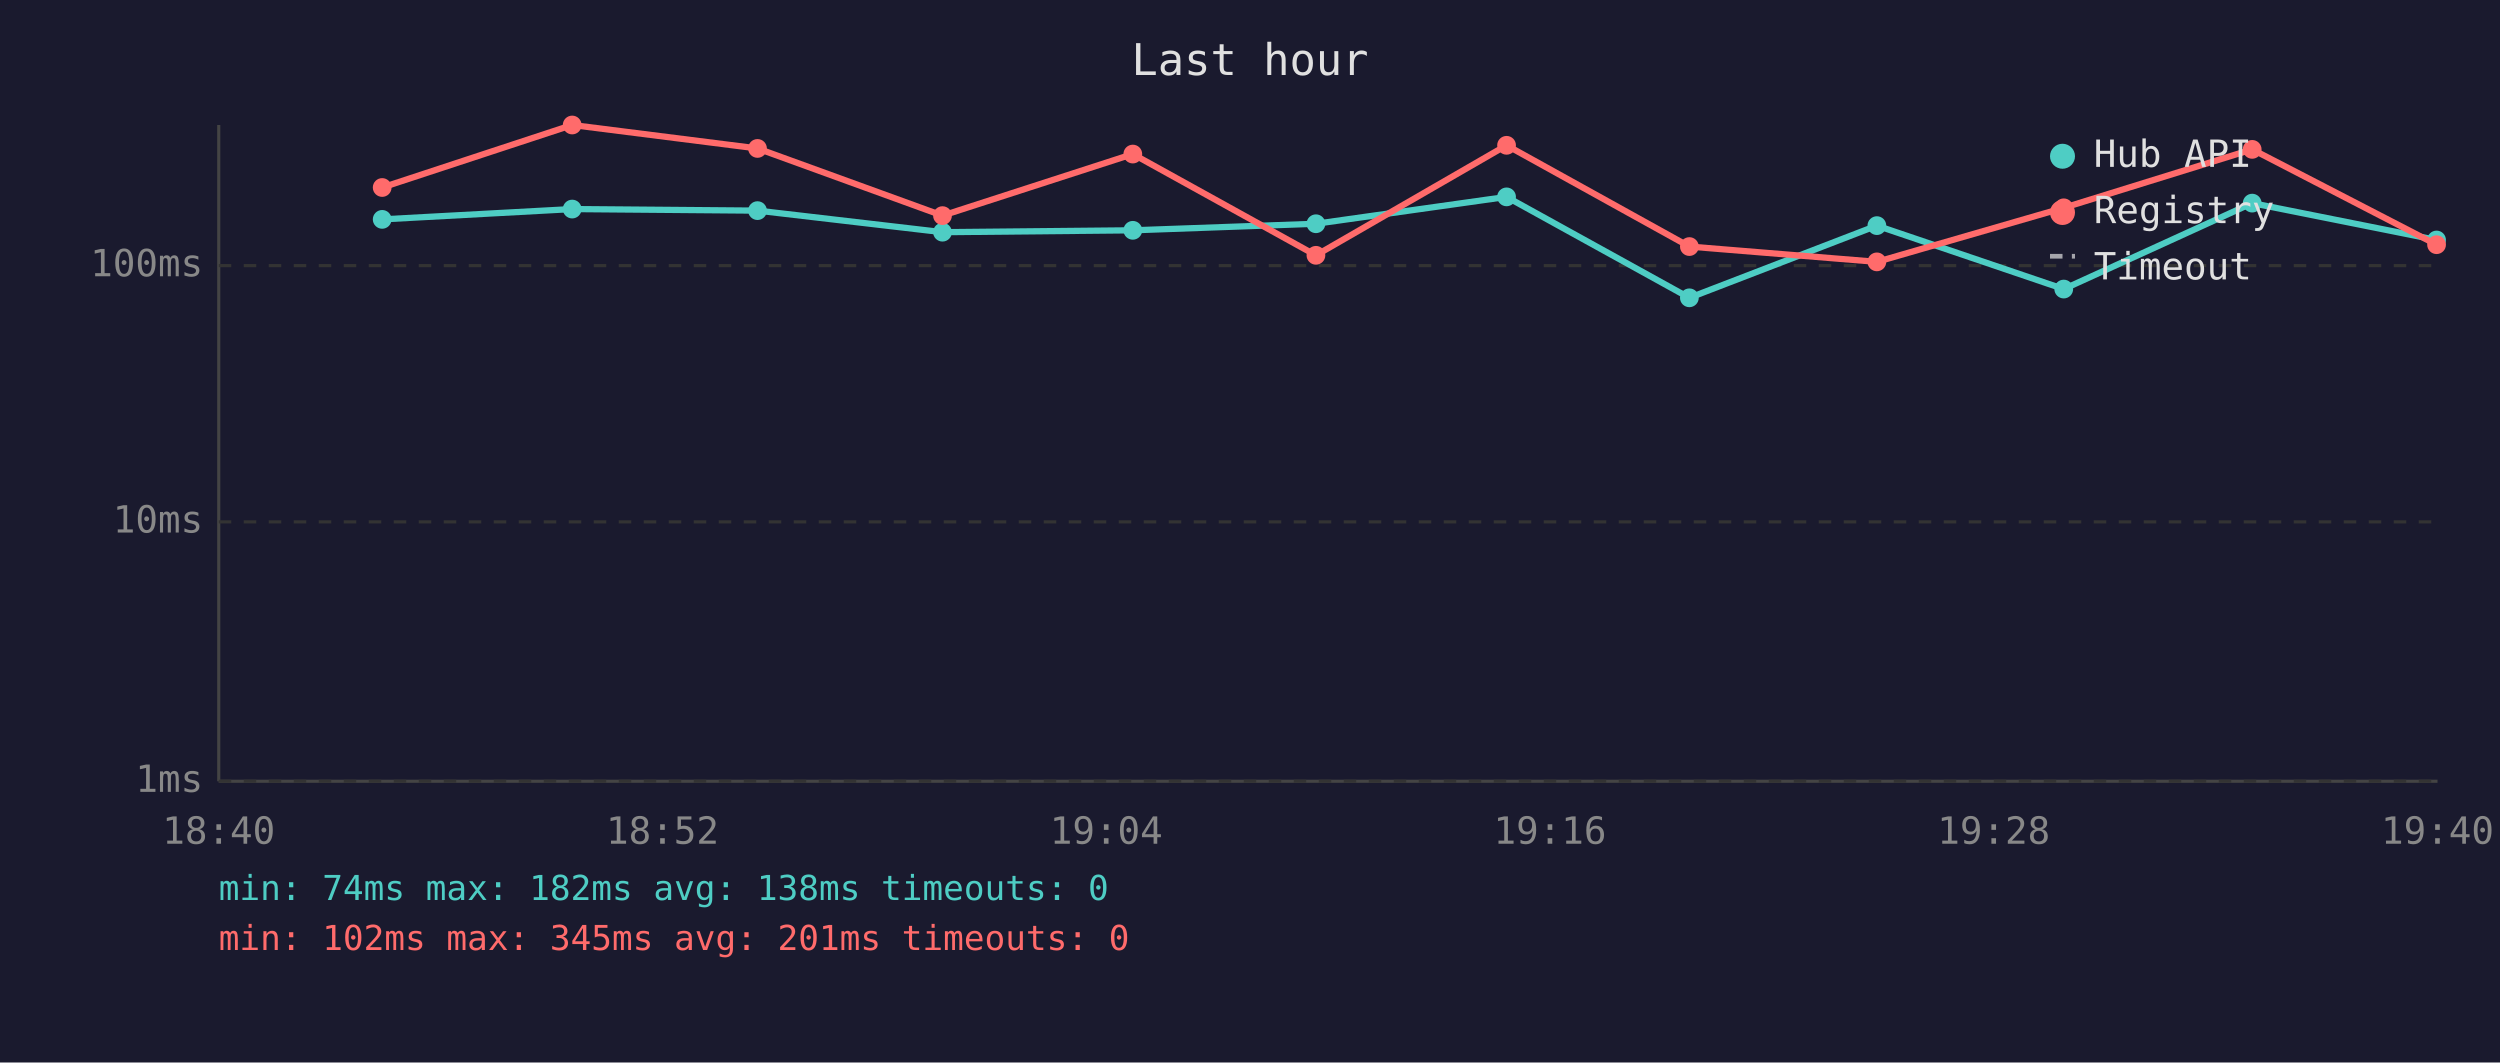
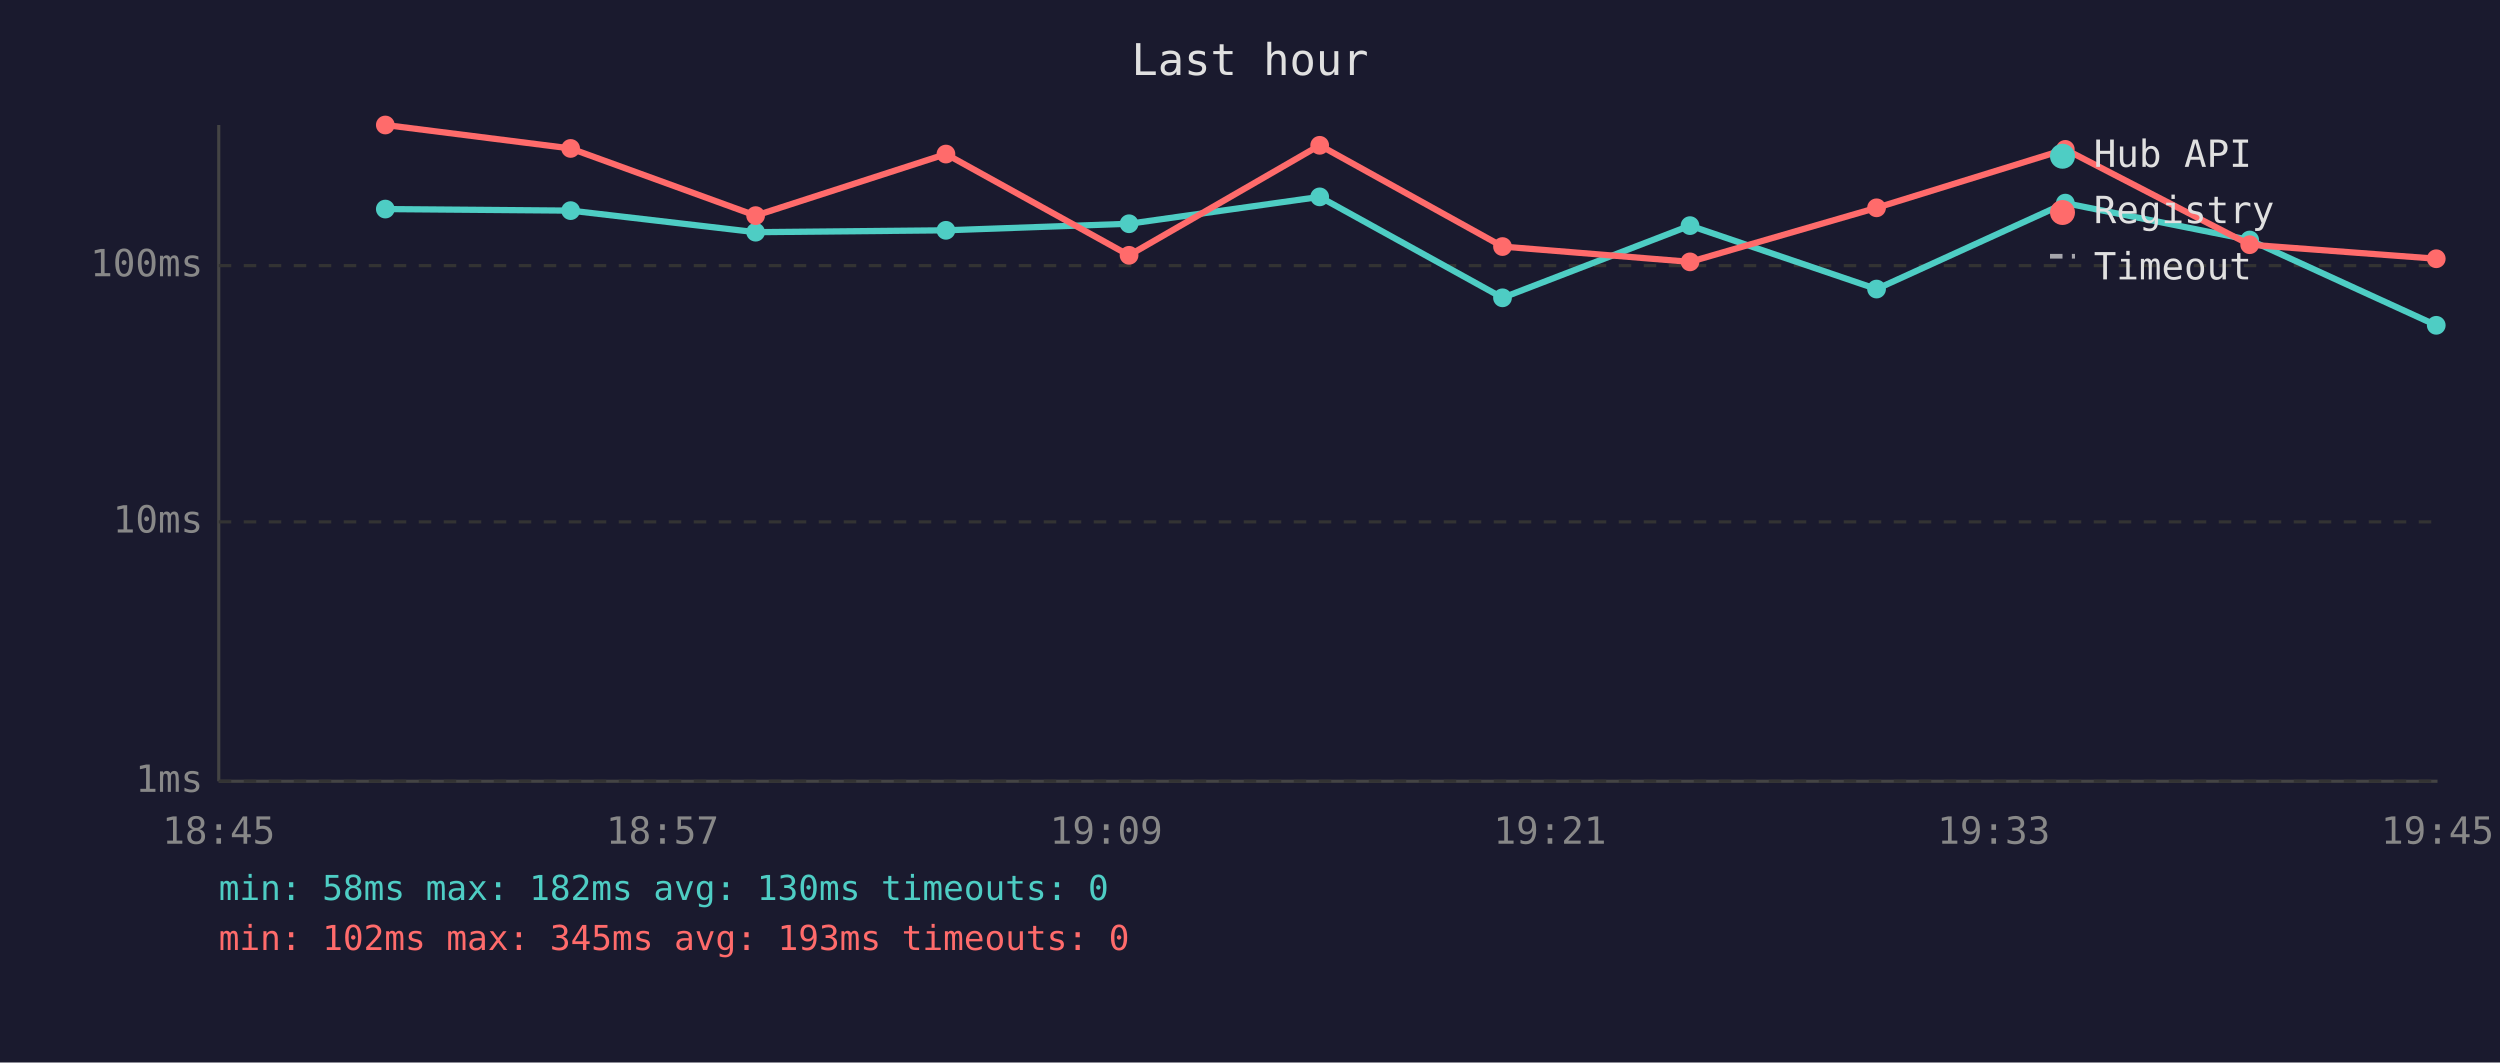
<svg xmlns="http://www.w3.org/2000/svg" viewBox="0 0 800 340" font-family="monospace" font-size="12">
  <rect width="800" height="340" fill="#1a1a2e" />
  <text x="400" y="24" fill="#e0e0e0" font-size="14" text-anchor="middle">Last hour</text>
  <line x1="70" y1="40" x2="70" y2="250" stroke="#444" stroke-width="1" />
  <line x1="70" y1="250" x2="780" y2="250" stroke="#444" stroke-width="1" />
  <line x1="70" y1="250" x2="780" y2="250" stroke="#333" stroke-width="1" stroke-dasharray="4" />
  <text x="65" y="250" fill="#888" text-anchor="end" dominant-baseline="middle">1ms</text>
  <line x1="70" y1="167" x2="780" y2="167" stroke="#333" stroke-width="1" stroke-dasharray="4" />
  <text x="65" y="167" fill="#888" text-anchor="end" dominant-baseline="middle">10ms</text>
  <line x1="70" y1="85" x2="780" y2="85" stroke="#333" stroke-width="1" stroke-dasharray="4" />
  <text x="65" y="85" fill="#888" text-anchor="end" dominant-baseline="middle">100ms</text>
-   <text x="70" y="270" fill="#888" text-anchor="middle">18:40</text>
-   <text x="212" y="270" fill="#888" text-anchor="middle">18:52</text>
-   <text x="354" y="270" fill="#888" text-anchor="middle">19:04</text>
-   <text x="496" y="270" fill="#888" text-anchor="middle">19:16</text>
-   <text x="638" y="270" fill="#888" text-anchor="middle">19:28</text>
-   <text x="780" y="270" fill="#888" text-anchor="middle">19:40</text>
-   <polyline points="122.3,70.2 183.1,66.9 242.4,67.4 301.6,74.3 362.5,73.7 421.1,71.6 482.1,63.0 540.6,95.3 600.6,72.2 660.4,92.5 720.7,65.0 779.7,76.8" fill="none" stroke="#4ecdc4" stroke-width="2" opacity="1" />
-   <circle cx="122.3" cy="70.2" r="3" fill="#4ecdc4" />
-   <circle cx="183.1" cy="66.9" r="3" fill="#4ecdc4" />
-   <circle cx="242.4" cy="67.4" r="3" fill="#4ecdc4" />
-   <circle cx="301.6" cy="74.3" r="3" fill="#4ecdc4" />
-   <circle cx="362.5" cy="73.7" r="3" fill="#4ecdc4" />
-   <circle cx="421.1" cy="71.6" r="3" fill="#4ecdc4" />
-   <circle cx="482.1" cy="63.0" r="3" fill="#4ecdc4" />
-   <circle cx="540.6" cy="95.3" r="3" fill="#4ecdc4" />
-   <circle cx="600.6" cy="72.2" r="3" fill="#4ecdc4" />
-   <circle cx="660.4" cy="92.5" r="3" fill="#4ecdc4" />
-   <circle cx="720.7" cy="65.0" r="3" fill="#4ecdc4" />
-   <circle cx="779.7" cy="76.8" r="3" fill="#4ecdc4" />
-   <polyline points="122.3,60.0 183.1,40.0 242.4,47.5 301.6,69.0 362.5,49.3 421.1,81.7 482.1,46.5 540.6,78.9 600.6,83.8 660.4,66.5 720.7,47.8 779.7,78.3" fill="none" stroke="#ff6b6b" stroke-width="2" opacity="1" />
-   <circle cx="122.3" cy="60.0" r="3" fill="#ff6b6b" />
-   <circle cx="183.1" cy="40.0" r="3" fill="#ff6b6b" />
-   <circle cx="242.4" cy="47.5" r="3" fill="#ff6b6b" />
-   <circle cx="301.6" cy="69.0" r="3" fill="#ff6b6b" />
-   <circle cx="362.5" cy="49.3" r="3" fill="#ff6b6b" />
-   <circle cx="421.1" cy="81.7" r="3" fill="#ff6b6b" />
-   <circle cx="482.1" cy="46.5" r="3" fill="#ff6b6b" />
-   <circle cx="540.6" cy="78.9" r="3" fill="#ff6b6b" />
-   <circle cx="600.6" cy="83.8" r="3" fill="#ff6b6b" />
-   <circle cx="660.4" cy="66.5" r="3" fill="#ff6b6b" />
-   <circle cx="720.7" cy="47.8" r="3" fill="#ff6b6b" />
-   <circle cx="779.7" cy="78.3" r="3" fill="#ff6b6b" />
+   <text x="70" y="270" fill="#888" text-anchor="middle">18:45</text>
+   <text x="212" y="270" fill="#888" text-anchor="middle">18:57</text>
+   <text x="354" y="270" fill="#888" text-anchor="middle">19:09</text>
+   <text x="496" y="270" fill="#888" text-anchor="middle">19:21</text>
+   <text x="638" y="270" fill="#888" text-anchor="middle">19:33</text>
+   <text x="780" y="270" fill="#888" text-anchor="middle">19:45</text>
+   <polyline points="123.3,66.9 182.6,67.4 241.8,74.3 302.7,73.7 361.3,71.6 422.3,63.0 480.8,95.3 540.8,72.2 600.5,92.5 660.9,65.0 719.9,76.8 779.6,104.1" fill="none" stroke="#4ecdc4" stroke-width="2" opacity="1" />
+   <circle cx="123.3" cy="66.9" r="3" fill="#4ecdc4" />
+   <circle cx="182.6" cy="67.4" r="3" fill="#4ecdc4" />
+   <circle cx="241.8" cy="74.3" r="3" fill="#4ecdc4" />
+   <circle cx="302.7" cy="73.7" r="3" fill="#4ecdc4" />
+   <circle cx="361.3" cy="71.6" r="3" fill="#4ecdc4" />
+   <circle cx="422.3" cy="63.0" r="3" fill="#4ecdc4" />
+   <circle cx="480.8" cy="95.3" r="3" fill="#4ecdc4" />
+   <circle cx="540.8" cy="72.2" r="3" fill="#4ecdc4" />
+   <circle cx="600.5" cy="92.5" r="3" fill="#4ecdc4" />
+   <circle cx="660.9" cy="65.0" r="3" fill="#4ecdc4" />
+   <circle cx="719.9" cy="76.8" r="3" fill="#4ecdc4" />
+   <circle cx="779.6" cy="104.1" r="3" fill="#4ecdc4" />
+   <polyline points="123.3,40.0 182.6,47.5 241.8,69.0 302.7,49.3 361.3,81.7 422.3,46.5 480.8,78.9 540.8,83.8 600.5,66.5 660.9,47.8 719.9,78.3 779.6,82.8" fill="none" stroke="#ff6b6b" stroke-width="2" opacity="1" />
+   <circle cx="123.3" cy="40.0" r="3" fill="#ff6b6b" />
+   <circle cx="182.6" cy="47.5" r="3" fill="#ff6b6b" />
+   <circle cx="241.8" cy="69.0" r="3" fill="#ff6b6b" />
+   <circle cx="302.7" cy="49.3" r="3" fill="#ff6b6b" />
+   <circle cx="361.3" cy="81.7" r="3" fill="#ff6b6b" />
+   <circle cx="422.3" cy="46.5" r="3" fill="#ff6b6b" />
+   <circle cx="480.8" cy="78.9" r="3" fill="#ff6b6b" />
+   <circle cx="540.8" cy="83.8" r="3" fill="#ff6b6b" />
+   <circle cx="600.5" cy="66.5" r="3" fill="#ff6b6b" />
+   <circle cx="660.9" cy="47.8" r="3" fill="#ff6b6b" />
+   <circle cx="719.9" cy="78.3" r="3" fill="#ff6b6b" />
+   <circle cx="779.6" cy="82.8" r="3" fill="#ff6b6b" />
  <circle cx="660" cy="50" r="4" fill="#4ecdc4" />
  <text x="670" y="50" fill="#e0e0e0" dominant-baseline="middle">Hub API</text>
  <circle cx="660" cy="68" r="4" fill="#ff6b6b" />
  <text x="670" y="68" fill="#e0e0e0" dominant-baseline="middle">Registry</text>
  <line x1="656" y1="82" x2="664" y2="82" stroke="#e0e0e0" stroke-width="1.5" stroke-dasharray="4,3" opacity="0.7" />
  <text x="670" y="86" fill="#e0e0e0" dominant-baseline="middle">Timeout</text>
-   <text x="70" y="288" fill="#4ecdc4" font-size="11">min: 74ms  max: 182ms  avg: 138ms  timeouts: 0</text>
-   <text x="70" y="304" fill="#ff6b6b" font-size="11">min: 102ms  max: 345ms  avg: 201ms  timeouts: 0</text>
+   <text x="70" y="288" fill="#4ecdc4" font-size="11">min: 58ms  max: 182ms  avg: 130ms  timeouts: 0</text>
+   <text x="70" y="304" fill="#ff6b6b" font-size="11">min: 102ms  max: 345ms  avg: 193ms  timeouts: 0</text>
</svg>
